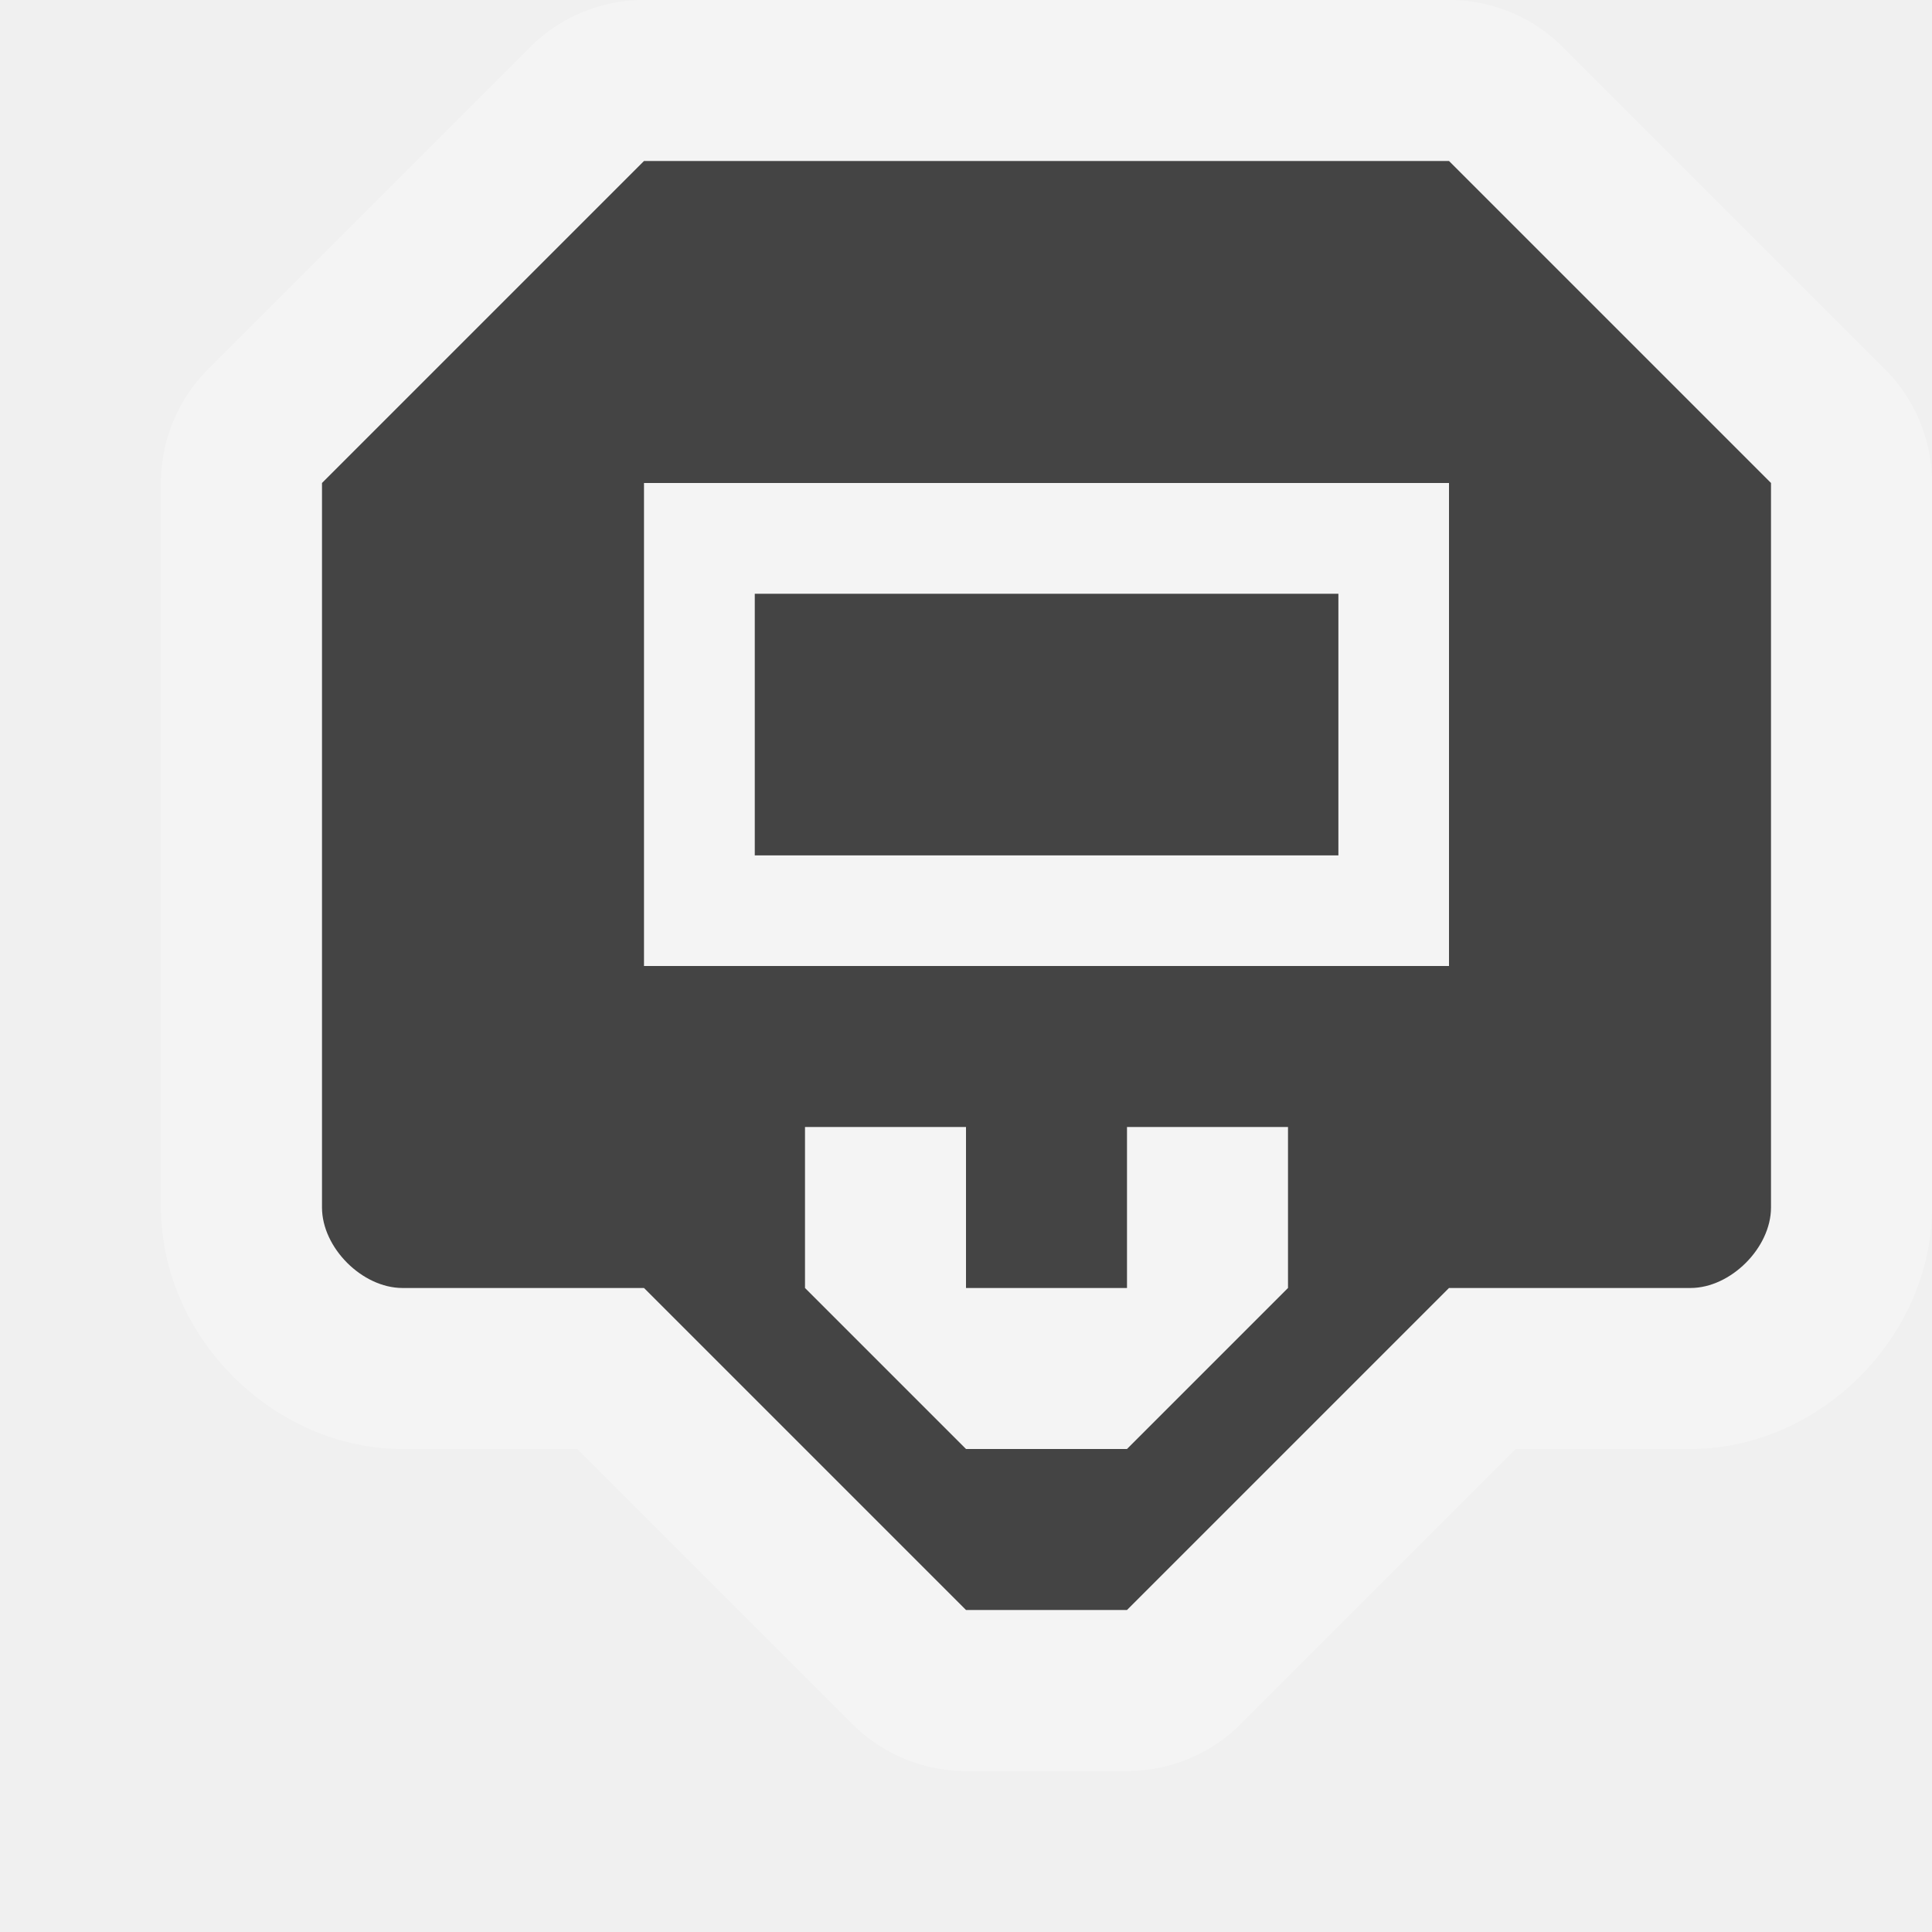
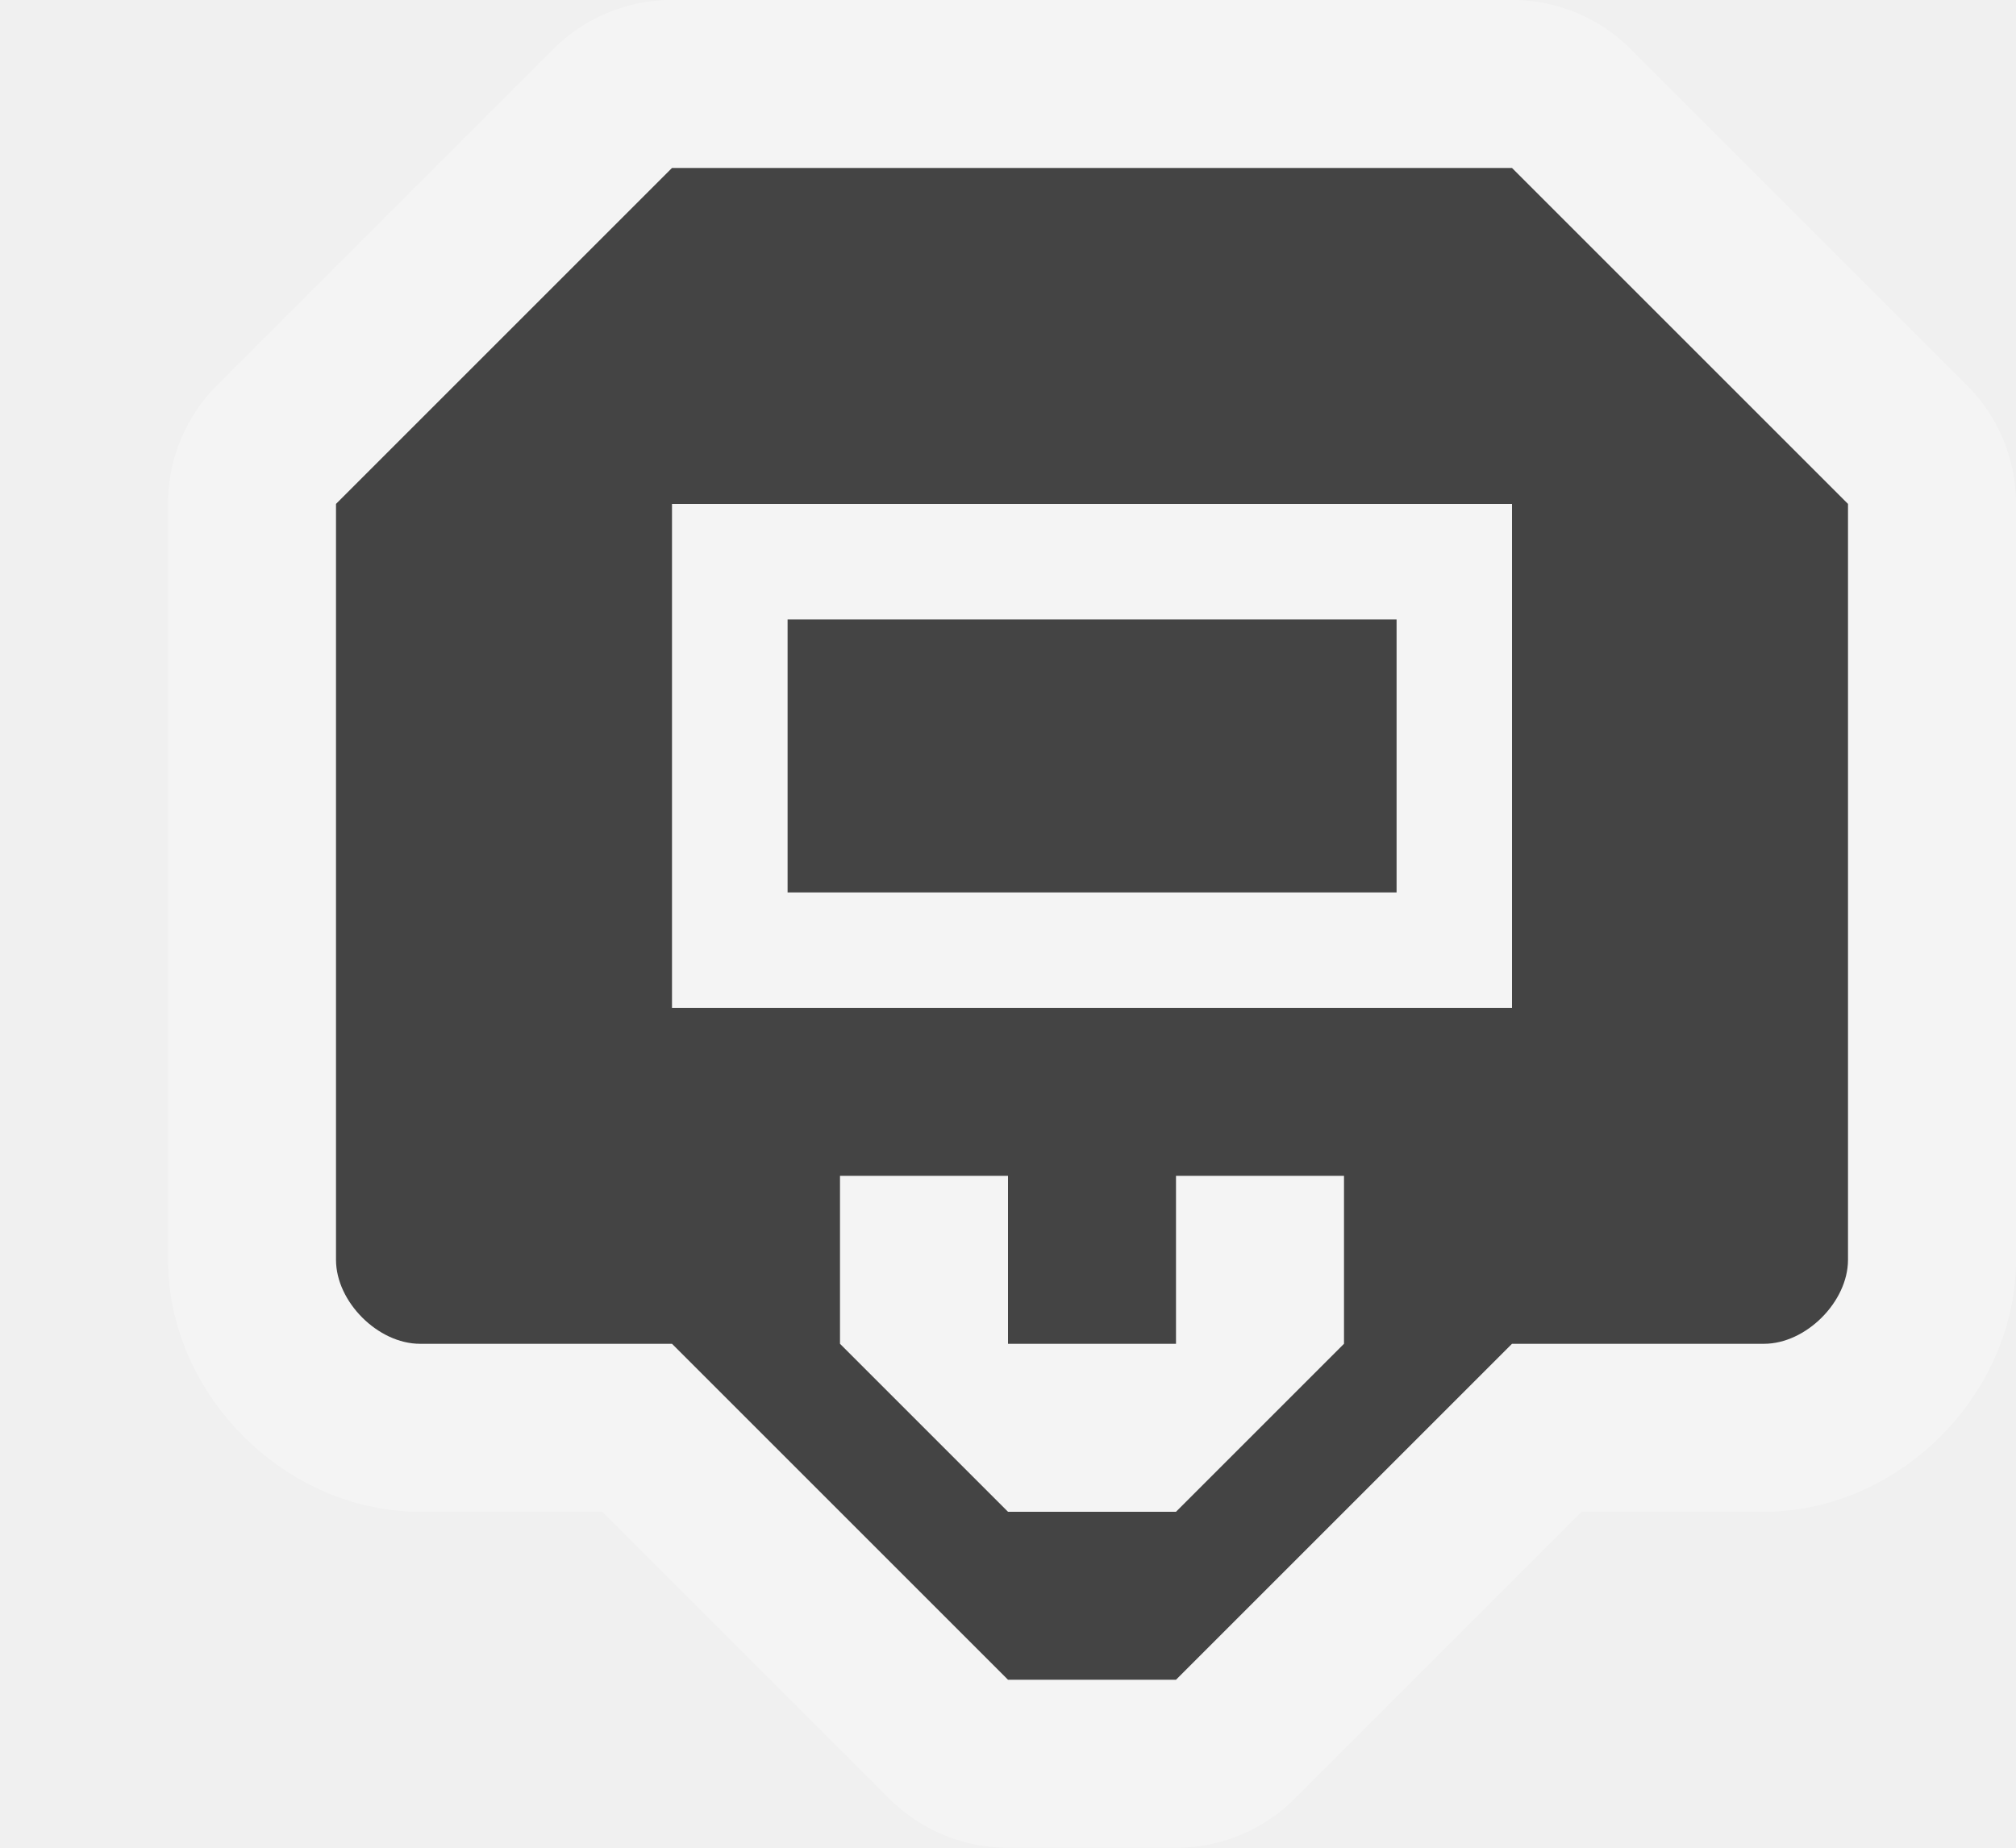
- <svg xmlns="http://www.w3.org/2000/svg" version="1.1" width="12" height="12" id="svg4764">
+ <svg xmlns="http://www.w3.org/2000/svg" version="1.1" width="12" height="11" id="svg4764">
  <defs id="defs4766" />
  <g transform="translate(0,-1040.362)" id="layer1">
    <g transform="translate(-516,-106)" id="basketball-12" style="display:inline">
      <g transform="translate(-1,-1)" id="g21474">
        <path d="m 521,1148.362 -2,2 0,4.5 c 0,0.25 0.25,0.5 0.5,0.5 l 1.5,0 1,1 1,1 1,0 1,-1 1,-1 1.5,0 c 0.25,0 0.5,-0.25 0.5,-0.5 l 0,-4.5 -2,-2 -5,0 z m 0,2 5,0 0,3 -5,0 0,-3 z m 0.688,0.688 0,1.625 3.625,0 0,-1.625 -3.625,0 z m 0.312,3.312 1,0 0,1 1,0 0,-1 1,0 0,1 -1,1 -1,0 -1,-1 0,-1 z" id="path20762" style="opacity:0.3;color:#000000;fill:#ffffff;fill-opacity:1;fill-rule:nonzero;stroke:#ffffff;stroke-width:2;stroke-linecap:round;stroke-linejoin:round;stroke-miterlimit:4;stroke-opacity:1;stroke-dasharray:none;stroke-dashoffset:0;marker:none;visibility:visible;display:inline;overflow:visible;enable-background:accumulate" />
        <path d="m 521,1148.362 -2,2 0,4.5 c 0,0.25 0.25,0.5 0.5,0.5 l 1.5,0 1,1 1,1 1,0 1,-1 1,-1 1.5,0 c 0.25,0 0.5,-0.25 0.5,-0.5 l 0,-4.5 -2,-2 -5,0 z m 0,2 5,0 0,3 -5,0 0,-3 z m 0.688,0.688 0,1.625 3.625,0 0,-1.625 -3.625,0 z m 0.312,3.312 1,0 0,1 1,0 0,-1 1,0 0,1 -1,1 -1,0 -1,-1 0,-1 z" id="rect5769-7-3" style="color:#000000;fill:#444444;fill-opacity:1;fill-rule:nonzero;stroke:none;stroke-width:1;marker:none;visibility:visible;display:inline;overflow:visible;enable-background:accumulate" />
      </g>
    </g>
  </g>
-   <rect width="12" height="12" x="0" y="0" id="canvas" style="fill:none;stroke:none;visibility:hidden" />
+   <rect width="12" height="11" x="0" y="0" id="canvas" style="fill:none;stroke:none;visibility:hidden" />
</svg>
